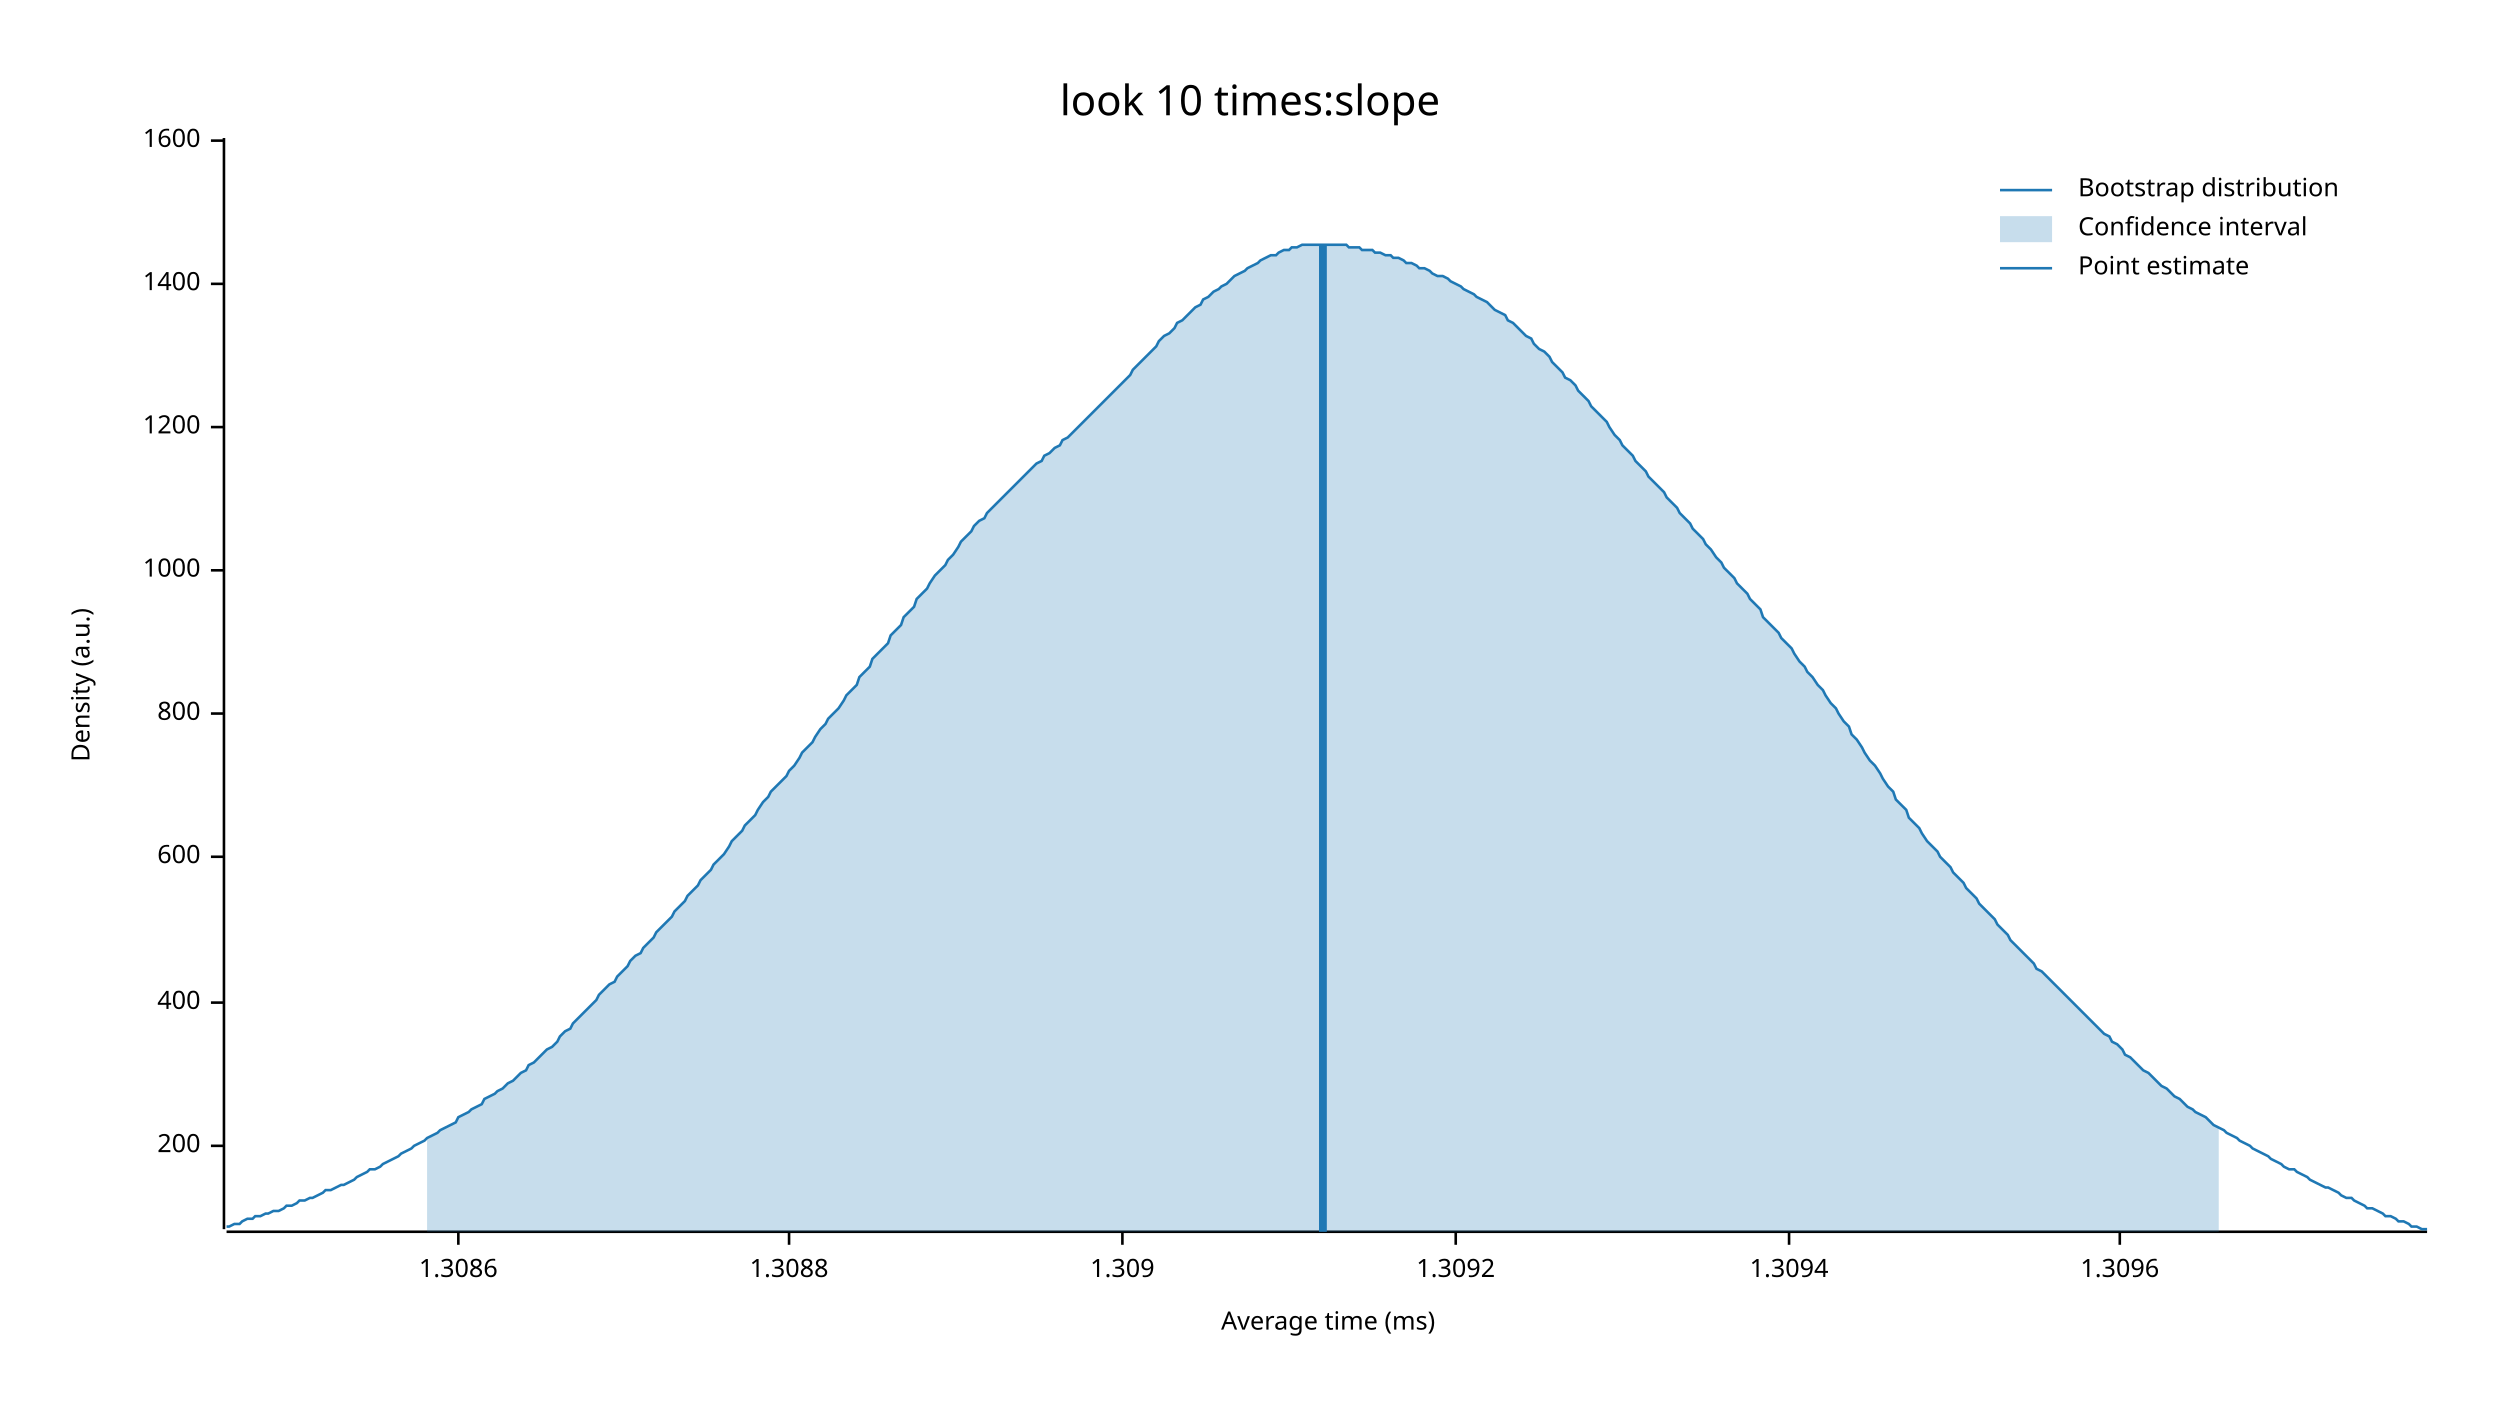
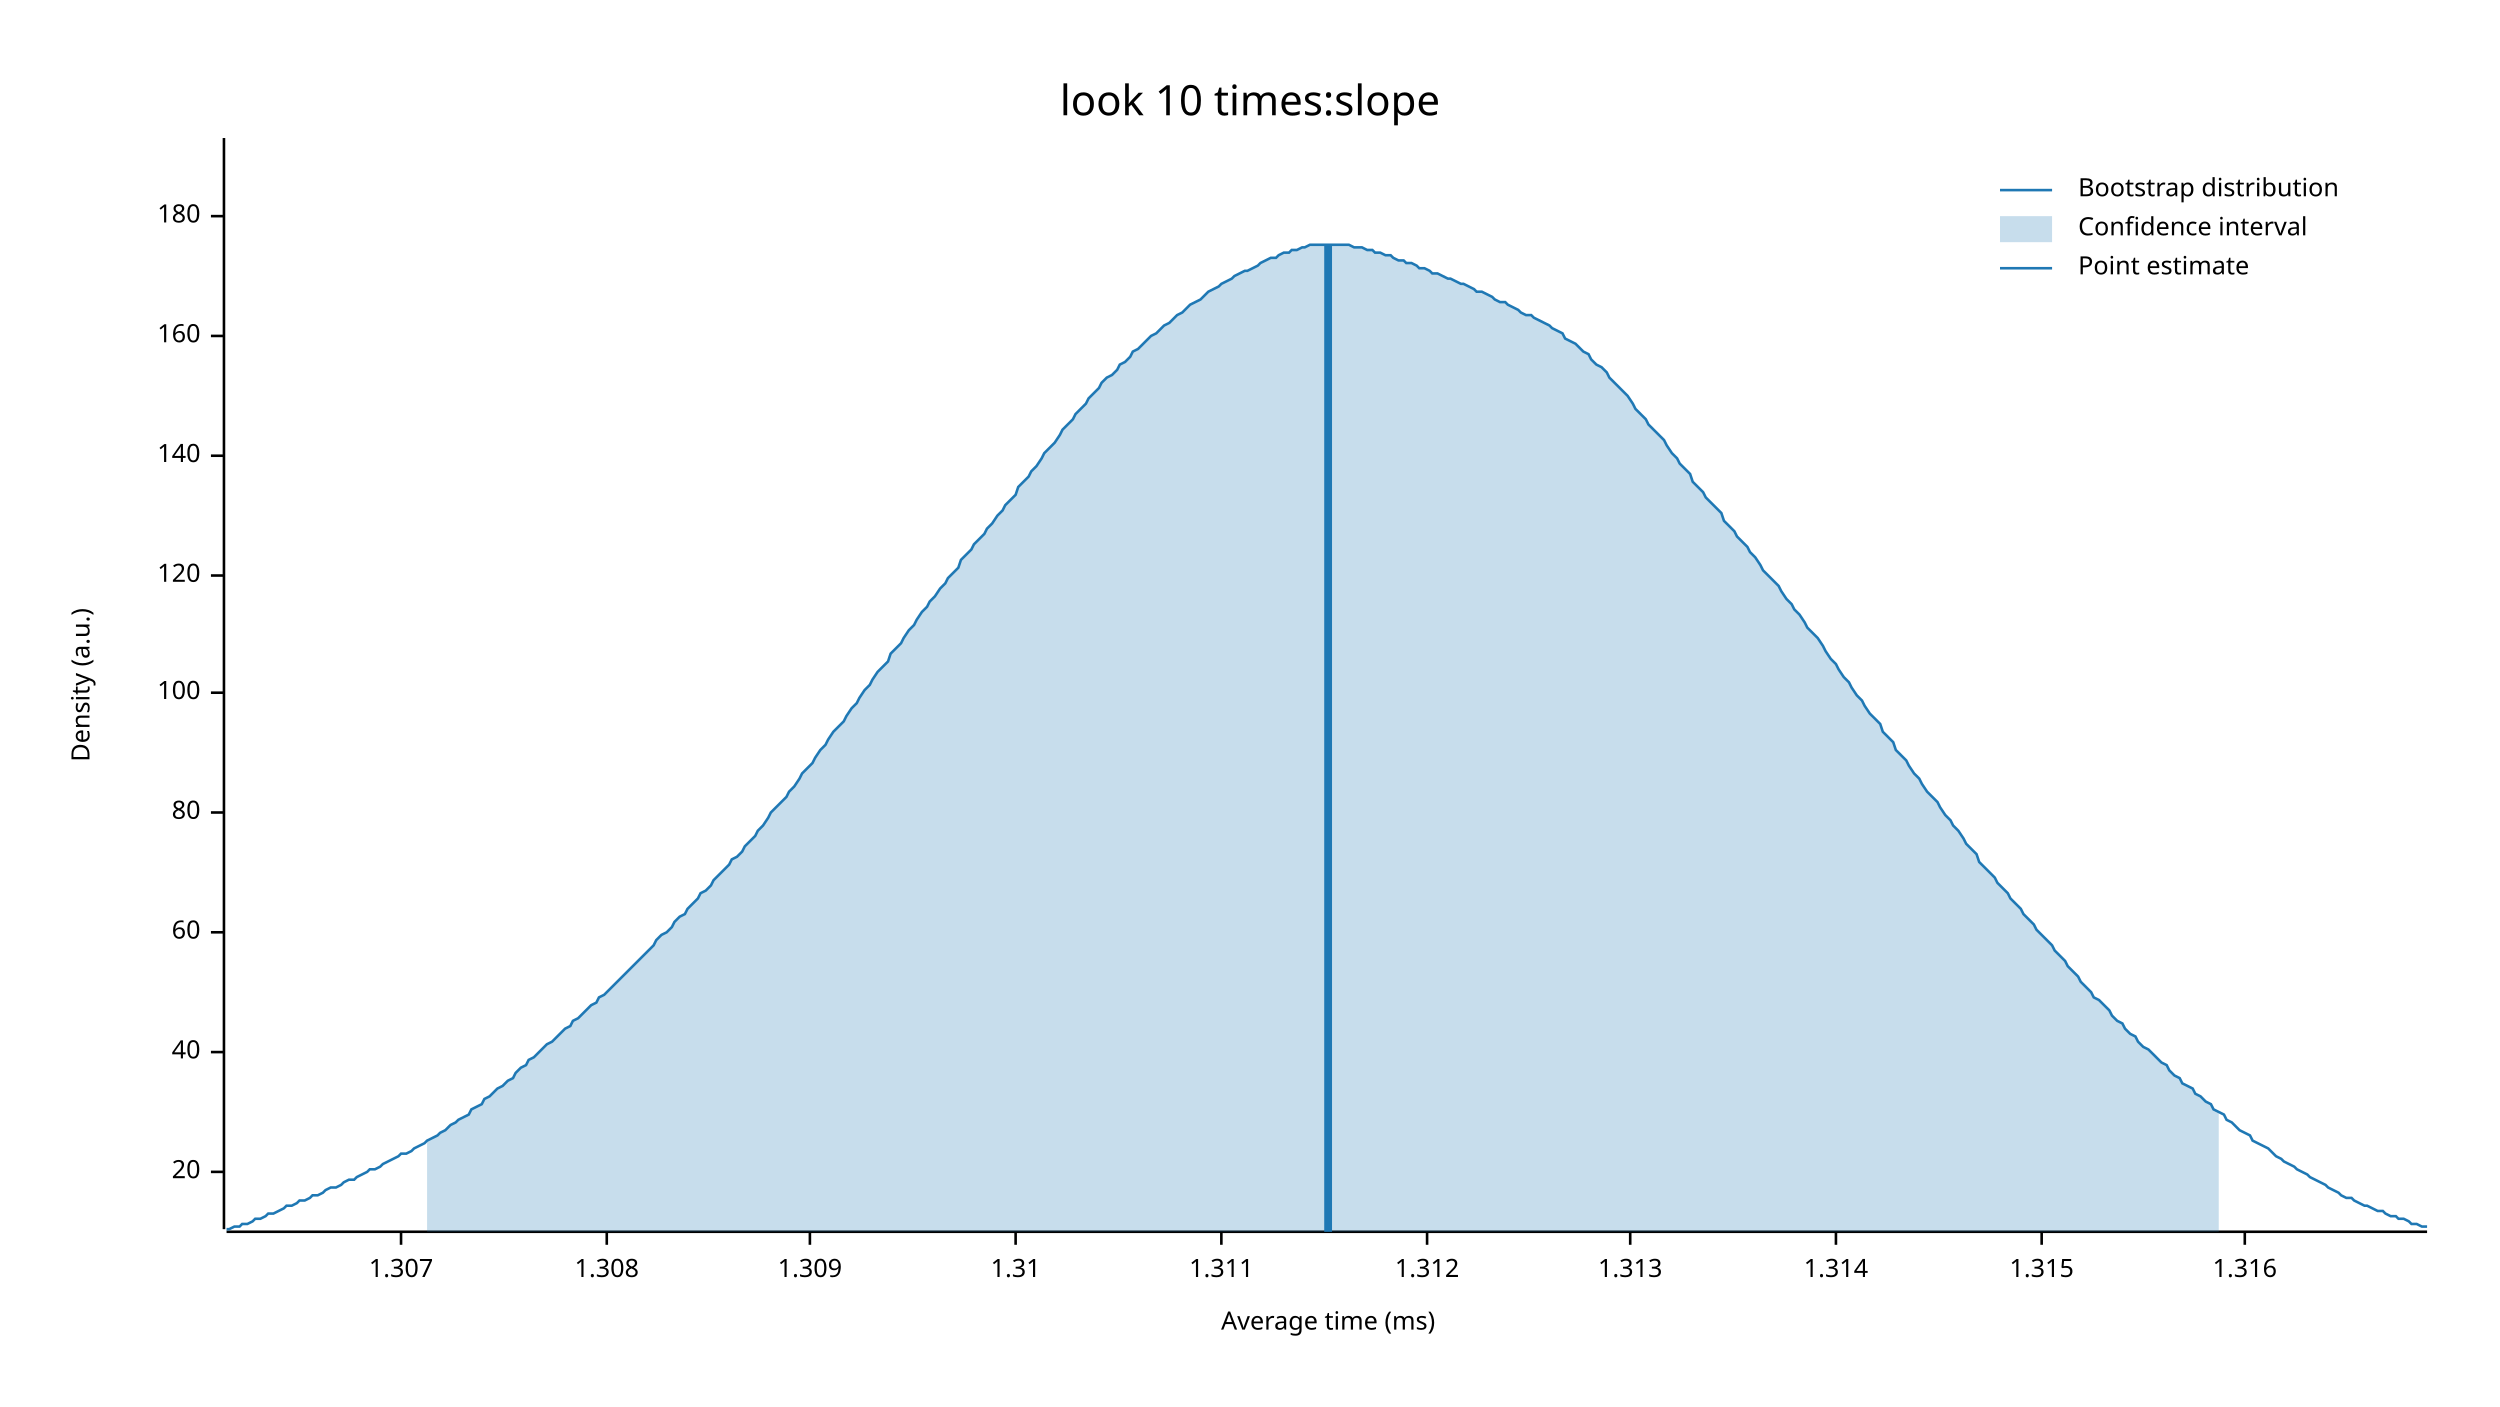
<svg xmlns="http://www.w3.org/2000/svg" width="960" height="540" viewBox="0 0 960 540">
  <text x="480" y="32" dy="0.76em" text-anchor="middle" font-family="sans-serif" font-size="16.129" opacity="1" fill="#000000">
look 10 times:slope
</text>
  <text x="27" y="263" dy="0.76em" text-anchor="middle" font-family="sans-serif" font-size="9.677" opacity="1" fill="#000000" transform="rotate(270, 27, 263)">
Density (a.u.)
</text>
  <text x="510" y="513" dy="-0.5ex" text-anchor="middle" font-family="sans-serif" font-size="9.677" opacity="1" fill="#000000">
Average time (ms)
</text>
  <polyline fill="none" opacity="1" stroke="#000000" stroke-width="1" points="86,53 86,472 " />
-   <text x="77" y="440" dy="0.5ex" text-anchor="end" font-family="sans-serif" font-size="9.677" opacity="1" fill="#000000">
- 200
+   <text x="77" y="450" dy="0.5ex" text-anchor="end" font-family="sans-serif" font-size="9.677" opacity="1" fill="#000000">
+ 20
</text>
-   <polyline fill="none" opacity="1" stroke="#000000" stroke-width="1" points="81,440 86,440 " />
-   <text x="77" y="385" dy="0.5ex" text-anchor="end" font-family="sans-serif" font-size="9.677" opacity="1" fill="#000000">
- 400
+   <polyline fill="none" opacity="1" stroke="#000000" stroke-width="1" points="81,450 86,450 " />
+   <text x="77" y="404" dy="0.5ex" text-anchor="end" font-family="sans-serif" font-size="9.677" opacity="1" fill="#000000">
+ 40
</text>
-   <polyline fill="none" opacity="1" stroke="#000000" stroke-width="1" points="81,385 86,385 " />
-   <text x="77" y="329" dy="0.5ex" text-anchor="end" font-family="sans-serif" font-size="9.677" opacity="1" fill="#000000">
- 600
+   <polyline fill="none" opacity="1" stroke="#000000" stroke-width="1" points="81,404 86,404 " />
+   <text x="77" y="358" dy="0.5ex" text-anchor="end" font-family="sans-serif" font-size="9.677" opacity="1" fill="#000000">
+ 60
</text>
-   <polyline fill="none" opacity="1" stroke="#000000" stroke-width="1" points="81,329 86,329 " />
-   <text x="77" y="274" dy="0.5ex" text-anchor="end" font-family="sans-serif" font-size="9.677" opacity="1" fill="#000000">
- 800
+   <polyline fill="none" opacity="1" stroke="#000000" stroke-width="1" points="81,358 86,358 " />
+   <text x="77" y="312" dy="0.5ex" text-anchor="end" font-family="sans-serif" font-size="9.677" opacity="1" fill="#000000">
+ 80
</text>
-   <polyline fill="none" opacity="1" stroke="#000000" stroke-width="1" points="81,274 86,274 " />
-   <text x="77" y="219" dy="0.5ex" text-anchor="end" font-family="sans-serif" font-size="9.677" opacity="1" fill="#000000">
- 1000
+   <polyline fill="none" opacity="1" stroke="#000000" stroke-width="1" points="81,312 86,312 " />
+   <text x="77" y="266" dy="0.5ex" text-anchor="end" font-family="sans-serif" font-size="9.677" opacity="1" fill="#000000">
+ 100
</text>
-   <polyline fill="none" opacity="1" stroke="#000000" stroke-width="1" points="81,219 86,219 " />
-   <text x="77" y="164" dy="0.5ex" text-anchor="end" font-family="sans-serif" font-size="9.677" opacity="1" fill="#000000">
- 1200
+   <polyline fill="none" opacity="1" stroke="#000000" stroke-width="1" points="81,266 86,266 " />
+   <text x="77" y="221" dy="0.5ex" text-anchor="end" font-family="sans-serif" font-size="9.677" opacity="1" fill="#000000">
+ 120
</text>
-   <polyline fill="none" opacity="1" stroke="#000000" stroke-width="1" points="81,164 86,164 " />
-   <text x="77" y="109" dy="0.5ex" text-anchor="end" font-family="sans-serif" font-size="9.677" opacity="1" fill="#000000">
- 1400
+   <polyline fill="none" opacity="1" stroke="#000000" stroke-width="1" points="81,221 86,221 " />
+   <text x="77" y="175" dy="0.5ex" text-anchor="end" font-family="sans-serif" font-size="9.677" opacity="1" fill="#000000">
+ 140
</text>
-   <polyline fill="none" opacity="1" stroke="#000000" stroke-width="1" points="81,109 86,109 " />
-   <text x="77" y="54" dy="0.5ex" text-anchor="end" font-family="sans-serif" font-size="9.677" opacity="1" fill="#000000">
- 1600
+   <polyline fill="none" opacity="1" stroke="#000000" stroke-width="1" points="81,175 86,175 " />
+   <text x="77" y="129" dy="0.5ex" text-anchor="end" font-family="sans-serif" font-size="9.677" opacity="1" fill="#000000">
+ 160
</text>
-   <polyline fill="none" opacity="1" stroke="#000000" stroke-width="1" points="81,54 86,54 " />
+   <polyline fill="none" opacity="1" stroke="#000000" stroke-width="1" points="81,129 86,129 " />
+   <text x="77" y="83" dy="0.5ex" text-anchor="end" font-family="sans-serif" font-size="9.677" opacity="1" fill="#000000">
+ 180
+ </text>
+   <polyline fill="none" opacity="1" stroke="#000000" stroke-width="1" points="81,83 86,83 " />
  <polyline fill="none" opacity="1" stroke="#000000" stroke-width="1" points="87,473 932,473 " />
-   <text x="176" y="483" dy="0.76em" text-anchor="middle" font-family="sans-serif" font-size="9.677" opacity="1" fill="#000000">
- 1.3086
+   <text x="154" y="483" dy="0.76em" text-anchor="middle" font-family="sans-serif" font-size="9.677" opacity="1" fill="#000000">
+ 1.307
</text>
-   <polyline fill="none" opacity="1" stroke="#000000" stroke-width="1" points="176,473 176,478 " />
-   <text x="303" y="483" dy="0.76em" text-anchor="middle" font-family="sans-serif" font-size="9.677" opacity="1" fill="#000000">
- 1.3088
+   <polyline fill="none" opacity="1" stroke="#000000" stroke-width="1" points="154,473 154,478 " />
+   <text x="233" y="483" dy="0.76em" text-anchor="middle" font-family="sans-serif" font-size="9.677" opacity="1" fill="#000000">
+ 1.308
</text>
-   <polyline fill="none" opacity="1" stroke="#000000" stroke-width="1" points="303,473 303,478 " />
-   <text x="431" y="483" dy="0.76em" text-anchor="middle" font-family="sans-serif" font-size="9.677" opacity="1" fill="#000000">
+   <polyline fill="none" opacity="1" stroke="#000000" stroke-width="1" points="233,473 233,478 " />
+   <text x="311" y="483" dy="0.76em" text-anchor="middle" font-family="sans-serif" font-size="9.677" opacity="1" fill="#000000">
1.309
</text>
-   <polyline fill="none" opacity="1" stroke="#000000" stroke-width="1" points="431,473 431,478 " />
-   <text x="559" y="483" dy="0.76em" text-anchor="middle" font-family="sans-serif" font-size="9.677" opacity="1" fill="#000000">
- 1.3092
+   <polyline fill="none" opacity="1" stroke="#000000" stroke-width="1" points="311,473 311,478 " />
+   <text x="390" y="483" dy="0.76em" text-anchor="middle" font-family="sans-serif" font-size="9.677" opacity="1" fill="#000000">
+ 1.31
</text>
-   <polyline fill="none" opacity="1" stroke="#000000" stroke-width="1" points="559,473 559,478 " />
-   <text x="687" y="483" dy="0.76em" text-anchor="middle" font-family="sans-serif" font-size="9.677" opacity="1" fill="#000000">
- 1.3094
+   <polyline fill="none" opacity="1" stroke="#000000" stroke-width="1" points="390,473 390,478 " />
+   <text x="469" y="483" dy="0.76em" text-anchor="middle" font-family="sans-serif" font-size="9.677" opacity="1" fill="#000000">
+ 1.311
</text>
-   <polyline fill="none" opacity="1" stroke="#000000" stroke-width="1" points="687,473 687,478 " />
-   <text x="814" y="483" dy="0.76em" text-anchor="middle" font-family="sans-serif" font-size="9.677" opacity="1" fill="#000000">
- 1.3096
+   <polyline fill="none" opacity="1" stroke="#000000" stroke-width="1" points="469,473 469,478 " />
+   <text x="548" y="483" dy="0.76em" text-anchor="middle" font-family="sans-serif" font-size="9.677" opacity="1" fill="#000000">
+ 1.312
</text>
-   <polyline fill="none" opacity="1" stroke="#000000" stroke-width="1" points="814,473 814,478 " />
-   <polyline fill="none" opacity="1" stroke="#1F78B4" stroke-width="1" points="87,471 88,471 90,470 92,470 93,469 95,468 97,468 98,467 100,467 102,466 103,466 105,465 107,465 109,464 110,463 112,463 114,462 115,461 117,461 119,460 120,460 122,459 124,458 125,457 127,457 129,456 131,455 132,455 134,454 136,453 137,452 139,451 141,450 142,449 144,449 146,448 147,447 149,446 151,445 153,444 154,443 156,442 158,441 159,440 161,439 163,438 164,437 166,436 168,435 169,434 171,433 173,432 175,431 176,429 178,428 180,427 181,426 183,425 185,424 186,422 188,421 190,420 191,419 193,418 195,416 197,415 198,414 200,412 202,411 203,409 205,408 207,406 208,405 210,403 212,402 214,400 215,398 217,396 219,395 220,393 222,391 224,389 225,388 227,386 229,384 230,382 232,380 234,378 236,377 237,375 239,373 241,371 242,369 244,367 246,366 247,364 249,362 251,360 252,358 254,356 256,354 258,352 259,350 261,348 263,346 264,344 266,342 268,340 269,338 271,336 273,334 274,332 276,330 278,328 280,325 281,323 283,321 285,319 286,317 288,315 290,313 291,311 293,308 295,306 296,304 298,302 300,300 302,298 303,296 305,294 307,291 308,289 310,287 312,285 313,283 315,280 317,278 318,276 320,274 322,272 324,269 325,267 327,265 329,263 330,260 332,258 334,256 335,253 337,251 339,249 341,247 342,244 344,242 346,240 347,237 349,235 351,233 352,230 354,228 356,226 357,224 359,221 361,219 363,217 364,215 366,213 368,210 369,208 371,206 373,204 374,202 376,200 378,199 379,197 381,195 383,193 385,191 386,190 388,188 390,186 391,185 393,183 395,181 396,180 398,178 400,177 401,175 403,174 405,172 407,171 408,169 410,168 412,166 413,165 415,163 417,161 418,160 420,158 422,156 423,155 425,153 427,151 429,149 430,148 432,146 434,144 435,142 437,140 439,138 440,137 442,135 444,133 445,131 447,129 449,128 451,126 452,124 454,123 456,121 457,120 459,118 461,117 462,115 464,114 466,112 468,111 469,110 471,109 473,107 474,106 476,105 478,104 479,103 481,102 483,101 484,100 486,99 488,98 490,98 491,97 493,96 495,96 496,95 498,95 500,94 501,94 503,94 505,94 506,94 508,94 510,94 512,94 513,94 515,94 517,94 518,95 520,95 522,95 523,96 525,96 527,96 528,97 530,97 532,98 534,98 535,99 537,99 539,100 540,101 542,101 544,102 545,103 547,103 549,104 550,105 552,106 554,106 556,107 557,108 559,109 561,110 562,111 564,112 566,113 567,114 569,115 571,116 573,118 574,119 576,120 578,121 579,123 581,124 583,126 584,127 586,129 588,130 589,132 591,134 593,135 595,137 596,139 598,141 600,143 601,145 603,146 605,148 606,150 608,152 610,154 611,156 613,158 615,160 617,162 618,164 620,167 622,169 623,171 625,173 627,175 628,177 630,179 632,181 633,183 635,185 637,187 639,189 640,191 642,193 644,195 645,197 647,199 649,201 650,203 652,205 654,207 655,209 657,211 659,214 661,216 662,218 664,220 666,222 667,224 669,226 671,228 672,230 674,232 676,234 677,237 679,239 681,241 683,243 684,245 686,247 688,249 689,251 691,254 693,256 694,258 696,260 698,263 700,265 701,267 703,270 705,272 706,274 708,277 710,279 711,282 713,284 715,287 716,289 718,292 720,294 722,297 723,299 725,302 727,304 728,307 730,309 732,311 733,314 735,316 737,318 738,320 740,323 742,325 744,327 745,329 747,331 749,333 750,335 752,337 754,339 755,341 757,343 759,345 760,347 762,349 764,351 766,353 767,355 769,357 771,359 772,361 774,363 776,365 777,366 779,368 781,370 782,372 784,373 786,375 788,377 789,378 791,380 793,382 794,383 796,385 798,387 799,388 801,390 803,392 804,393 806,395 808,397 810,398 811,400 813,401 815,403 816,405 818,406 820,408 821,409 823,411 825,412 827,414 828,415 830,417 832,418 833,419 835,421 837,422 838,423 840,425 842,426 843,427 845,428 847,429 849,431 850,432 852,433 854,434 855,435 857,436 859,437 860,438 862,439 864,440 865,441 867,442 869,443 871,444 872,445 874,446 876,447 877,448 879,449 881,449 882,450 884,451 886,452 887,453 889,454 891,455 893,456 894,456 896,457 898,458 899,459 901,460 903,460 904,461 906,462 908,463 909,464 911,464 913,465 915,466 916,467 918,467 920,468 921,469 923,469 925,470 926,471 928,471 930,472 932,472 " />
-   <polygon opacity="0.25" fill="#1F78B4" points="164,437 166,436 168,435 169,434 171,433 173,432 175,431 176,429 178,428 180,427 181,426 183,425 185,424 186,422 188,421 190,420 191,419 193,418 195,416 197,415 198,414 200,412 202,411 203,409 205,408 207,406 208,405 210,403 212,402 214,400 215,398 217,396 219,395 220,393 222,391 224,389 225,388 227,386 229,384 230,382 232,380 234,378 236,377 237,375 239,373 241,371 242,369 244,367 246,366 247,364 249,362 251,360 252,358 254,356 256,354 258,352 259,350 261,348 263,346 264,344 266,342 268,340 269,338 271,336 273,334 274,332 276,330 278,328 280,325 281,323 283,321 285,319 286,317 288,315 290,313 291,311 293,308 295,306 296,304 298,302 300,300 302,298 303,296 305,294 307,291 308,289 310,287 312,285 313,283 315,280 317,278 318,276 320,274 322,272 324,269 325,267 327,265 329,263 330,260 332,258 334,256 335,253 337,251 339,249 341,247 342,244 344,242 346,240 347,237 349,235 351,233 352,230 354,228 356,226 357,224 359,221 361,219 363,217 364,215 366,213 368,210 369,208 371,206 373,204 374,202 376,200 378,199 379,197 381,195 383,193 385,191 386,190 388,188 390,186 391,185 393,183 395,181 396,180 398,178 400,177 401,175 403,174 405,172 407,171 408,169 410,168 412,166 413,165 415,163 417,161 418,160 420,158 422,156 423,155 425,153 427,151 429,149 430,148 432,146 434,144 435,142 437,140 439,138 440,137 442,135 444,133 445,131 447,129 449,128 451,126 452,124 454,123 456,121 457,120 459,118 461,117 462,115 464,114 466,112 468,111 469,110 471,109 473,107 474,106 476,105 478,104 479,103 481,102 483,101 484,100 486,99 488,98 490,98 491,97 493,96 495,96 496,95 498,95 500,94 501,94 503,94 505,94 506,94 508,94 510,94 512,94 513,94 515,94 517,94 518,95 520,95 522,95 523,96 525,96 527,96 528,97 530,97 532,98 534,98 535,99 537,99 539,100 540,101 542,101 544,102 545,103 547,103 549,104 550,105 552,106 554,106 556,107 557,108 559,109 561,110 562,111 564,112 566,113 567,114 569,115 571,116 573,118 574,119 576,120 578,121 579,123 581,124 583,126 584,127 586,129 588,130 589,132 591,134 593,135 595,137 596,139 598,141 600,143 601,145 603,146 605,148 606,150 608,152 610,154 611,156 613,158 615,160 617,162 618,164 620,167 622,169 623,171 625,173 627,175 628,177 630,179 632,181 633,183 635,185 637,187 639,189 640,191 642,193 644,195 645,197 647,199 649,201 650,203 652,205 654,207 655,209 657,211 659,214 661,216 662,218 664,220 666,222 667,224 669,226 671,228 672,230 674,232 676,234 677,237 679,239 681,241 683,243 684,245 686,247 688,249 689,251 691,254 693,256 694,258 696,260 698,263 700,265 701,267 703,270 705,272 706,274 708,277 710,279 711,282 713,284 715,287 716,289 718,292 720,294 722,297 723,299 725,302 727,304 728,307 730,309 732,311 733,314 735,316 737,318 738,320 740,323 742,325 744,327 745,329 747,331 749,333 750,335 752,337 754,339 755,341 757,343 759,345 760,347 762,349 764,351 766,353 767,355 769,357 771,359 772,361 774,363 776,365 777,366 779,368 781,370 782,372 784,373 786,375 788,377 789,378 791,380 793,382 794,383 796,385 798,387 799,388 801,390 803,392 804,393 806,395 808,397 810,398 811,400 813,401 815,403 816,405 818,406 820,408 821,409 823,411 825,412 827,414 828,415 830,417 832,418 833,419 835,421 837,422 838,423 840,425 842,426 843,427 845,428 847,429 849,431 850,432 852,433 852,473 164,473 " />
-   <polyline fill="none" opacity="1" stroke="#1F78B4" stroke-width="3" points="508,473 508,94 " />
+   <polyline fill="none" opacity="1" stroke="#000000" stroke-width="1" points="548,473 548,478 " />
+   <text x="626" y="483" dy="0.76em" text-anchor="middle" font-family="sans-serif" font-size="9.677" opacity="1" fill="#000000">
+ 1.313
+ </text>
+   <polyline fill="none" opacity="1" stroke="#000000" stroke-width="1" points="626,473 626,478 " />
+   <text x="705" y="483" dy="0.76em" text-anchor="middle" font-family="sans-serif" font-size="9.677" opacity="1" fill="#000000">
+ 1.314
+ </text>
+   <polyline fill="none" opacity="1" stroke="#000000" stroke-width="1" points="705,473 705,478 " />
+   <text x="784" y="483" dy="0.76em" text-anchor="middle" font-family="sans-serif" font-size="9.677" opacity="1" fill="#000000">
+ 1.315
+ </text>
+   <polyline fill="none" opacity="1" stroke="#000000" stroke-width="1" points="784,473 784,478 " />
+   <text x="862" y="483" dy="0.76em" text-anchor="middle" font-family="sans-serif" font-size="9.677" opacity="1" fill="#000000">
+ 1.316
+ </text>
+   <polyline fill="none" opacity="1" stroke="#000000" stroke-width="1" points="862,473 862,478 " />
+   <polyline fill="none" opacity="1" stroke="#1F78B4" stroke-width="1" points="87,472 88,472 90,471 92,471 93,470 95,470 97,469 98,468 100,468 102,467 103,466 105,466 107,465 109,464 110,463 112,463 114,462 115,461 117,461 119,460 120,459 122,459 124,458 125,457 127,456 129,456 131,455 132,454 134,453 136,453 137,452 139,451 141,450 142,449 144,449 146,448 147,447 149,446 151,445 153,444 154,443 156,443 158,442 159,441 161,440 163,439 164,438 166,437 168,436 169,435 171,434 173,432 175,431 176,430 178,429 180,428 181,426 183,425 185,424 186,422 188,421 190,419 191,418 193,417 195,415 197,414 198,412 200,410 202,409 203,407 205,406 207,404 208,403 210,401 212,400 214,398 215,397 217,395 219,394 220,392 222,391 224,389 225,388 227,386 229,385 230,383 232,382 234,380 236,378 237,377 239,375 241,373 242,372 244,370 246,368 247,367 249,365 251,363 252,361 254,359 256,358 258,356 259,354 261,352 263,351 264,349 266,347 268,345 269,343 271,342 273,340 274,338 276,336 278,334 280,332 281,330 283,329 285,327 286,325 288,323 290,321 291,319 293,317 295,314 296,312 298,310 300,308 302,306 303,304 305,302 307,299 308,297 310,295 312,293 313,291 315,288 317,286 318,284 320,281 322,279 324,277 325,275 327,272 329,270 330,268 332,265 334,263 335,261 337,258 339,256 341,254 342,251 344,249 346,247 347,245 349,242 351,240 352,238 354,235 356,233 357,231 359,229 361,226 363,224 364,222 366,220 368,218 369,215 371,213 373,211 374,209 376,207 378,205 379,203 381,201 383,198 385,196 386,194 388,192 390,190 391,187 393,185 395,183 396,181 398,179 400,176 401,174 403,172 405,170 407,167 408,165 410,163 412,161 413,159 415,157 417,155 418,153 420,151 422,149 423,147 425,145 427,144 429,142 430,140 432,139 434,137 435,135 437,134 439,132 440,131 442,129 444,128 445,127 447,125 449,124 451,122 452,121 454,120 456,118 457,117 459,116 461,115 462,114 464,112 466,111 468,110 469,109 471,108 473,107 474,106 476,105 478,104 479,104 481,103 483,102 484,101 486,100 488,99 490,99 491,98 493,97 495,97 496,96 498,96 500,95 501,95 503,94 505,94 506,94 508,94 510,94 512,94 513,94 515,94 517,94 518,94 520,95 522,95 523,95 525,96 527,96 528,97 530,97 532,98 534,98 535,99 537,100 539,100 540,101 542,101 544,102 545,103 547,103 549,104 550,105 552,105 554,106 556,107 557,107 559,108 561,109 562,109 564,110 566,111 567,112 569,112 571,113 573,114 574,115 576,116 578,116 579,117 581,118 583,119 584,120 586,121 588,121 589,122 591,123 593,124 595,125 596,126 598,127 600,128 601,130 603,131 605,132 606,133 608,135 610,136 611,138 613,140 615,141 617,143 618,145 620,147 622,149 623,150 625,152 627,155 628,157 630,159 632,161 633,163 635,165 637,167 639,169 640,171 642,174 644,176 645,178 647,180 649,182 650,185 652,187 654,189 655,191 657,193 659,195 661,197 662,200 664,202 666,204 667,206 669,208 671,210 672,212 674,214 676,217 677,219 679,221 681,223 683,225 684,227 686,230 688,232 689,234 691,236 693,239 694,241 696,243 698,245 700,248 701,250 703,253 705,255 706,257 708,260 710,262 711,264 713,267 715,269 716,271 718,274 720,276 722,278 723,281 725,283 727,285 728,288 730,290 732,292 733,294 735,297 737,299 738,301 740,304 742,306 744,308 745,310 747,313 749,315 750,317 752,319 754,322 755,324 757,326 759,328 760,331 762,333 764,335 766,337 767,339 769,341 771,343 772,345 774,347 776,349 777,351 779,353 781,355 782,357 784,359 786,361 788,363 789,365 791,367 793,369 794,371 796,373 798,375 799,377 801,379 803,381 804,383 806,384 808,386 810,388 811,390 813,392 815,393 816,395 818,397 820,398 821,400 823,402 825,403 827,405 828,406 830,408 832,409 833,411 835,413 837,414 838,416 840,417 842,418 843,420 845,421 847,423 849,424 850,426 852,427 854,428 855,430 857,431 859,433 860,434 862,435 864,436 865,438 867,439 869,440 871,441 872,442 874,444 876,445 877,446 879,447 881,448 882,449 884,450 886,451 887,452 889,453 891,454 893,455 894,456 896,457 898,458 899,459 901,460 903,460 904,461 906,462 908,463 909,463 911,464 913,465 915,465 916,466 918,467 920,467 921,468 923,468 925,469 926,470 928,470 930,471 932,471 " />
+   <polygon opacity="0.25" fill="#1F78B4" points="164,438 166,437 168,436 169,435 171,434 173,432 175,431 176,430 178,429 180,428 181,426 183,425 185,424 186,422 188,421 190,419 191,418 193,417 195,415 197,414 198,412 200,410 202,409 203,407 205,406 207,404 208,403 210,401 212,400 214,398 215,397 217,395 219,394 220,392 222,391 224,389 225,388 227,386 229,385 230,383 232,382 234,380 236,378 237,377 239,375 241,373 242,372 244,370 246,368 247,367 249,365 251,363 252,361 254,359 256,358 258,356 259,354 261,352 263,351 264,349 266,347 268,345 269,343 271,342 273,340 274,338 276,336 278,334 280,332 281,330 283,329 285,327 286,325 288,323 290,321 291,319 293,317 295,314 296,312 298,310 300,308 302,306 303,304 305,302 307,299 308,297 310,295 312,293 313,291 315,288 317,286 318,284 320,281 322,279 324,277 325,275 327,272 329,270 330,268 332,265 334,263 335,261 337,258 339,256 341,254 342,251 344,249 346,247 347,245 349,242 351,240 352,238 354,235 356,233 357,231 359,229 361,226 363,224 364,222 366,220 368,218 369,215 371,213 373,211 374,209 376,207 378,205 379,203 381,201 383,198 385,196 386,194 388,192 390,190 391,187 393,185 395,183 396,181 398,179 400,176 401,174 403,172 405,170 407,167 408,165 410,163 412,161 413,159 415,157 417,155 418,153 420,151 422,149 423,147 425,145 427,144 429,142 430,140 432,139 434,137 435,135 437,134 439,132 440,131 442,129 444,128 445,127 447,125 449,124 451,122 452,121 454,120 456,118 457,117 459,116 461,115 462,114 464,112 466,111 468,110 469,109 471,108 473,107 474,106 476,105 478,104 479,104 481,103 483,102 484,101 486,100 488,99 490,99 491,98 493,97 495,97 496,96 498,96 500,95 501,95 503,94 505,94 506,94 508,94 510,94 512,94 513,94 515,94 517,94 518,94 520,95 522,95 523,95 525,96 527,96 528,97 530,97 532,98 534,98 535,99 537,100 539,100 540,101 542,101 544,102 545,103 547,103 549,104 550,105 552,105 554,106 556,107 557,107 559,108 561,109 562,109 564,110 566,111 567,112 569,112 571,113 573,114 574,115 576,116 578,116 579,117 581,118 583,119 584,120 586,121 588,121 589,122 591,123 593,124 595,125 596,126 598,127 600,128 601,130 603,131 605,132 606,133 608,135 610,136 611,138 613,140 615,141 617,143 618,145 620,147 622,149 623,150 625,152 627,155 628,157 630,159 632,161 633,163 635,165 637,167 639,169 640,171 642,174 644,176 645,178 647,180 649,182 650,185 652,187 654,189 655,191 657,193 659,195 661,197 662,200 664,202 666,204 667,206 669,208 671,210 672,212 674,214 676,217 677,219 679,221 681,223 683,225 684,227 686,230 688,232 689,234 691,236 693,239 694,241 696,243 698,245 700,248 701,250 703,253 705,255 706,257 708,260 710,262 711,264 713,267 715,269 716,271 718,274 720,276 722,278 723,281 725,283 727,285 728,288 730,290 732,292 733,294 735,297 737,299 738,301 740,304 742,306 744,308 745,310 747,313 749,315 750,317 752,319 754,322 755,324 757,326 759,328 760,331 762,333 764,335 766,337 767,339 769,341 771,343 772,345 774,347 776,349 777,351 779,353 781,355 782,357 784,359 786,361 788,363 789,365 791,367 793,369 794,371 796,373 798,375 799,377 801,379 803,381 804,383 806,384 808,386 810,388 811,390 813,392 815,393 816,395 818,397 820,398 821,400 823,402 825,403 827,405 828,406 830,408 832,409 833,411 835,413 837,414 838,416 840,417 842,418 843,420 845,421 847,423 849,424 850,426 852,427 852,473 164,473 " />
+   <polyline fill="none" opacity="1" stroke="#1F78B4" stroke-width="3" points="510,473 510,94 " />
  <text x="798" y="68" dy="0.76em" text-anchor="start" font-family="sans-serif" font-size="9.677" opacity="1" fill="#000000">
Bootstrap distribution
</text>
  <text x="798" y="83" dy="0.76em" text-anchor="start" font-family="sans-serif" font-size="9.677" opacity="1" fill="#000000">
Confidence interval
</text>
  <text x="798" y="98" dy="0.76em" text-anchor="start" font-family="sans-serif" font-size="9.677" opacity="1" fill="#000000">
Point estimate
</text>
  <polyline fill="none" opacity="1" stroke="#1F78B4" stroke-width="1" points="768,73 788,73 " />
  <rect x="768" y="83" width="20" height="10" opacity="0.25" fill="#1F78B4" stroke="none" />
  <polyline fill="none" opacity="1" stroke="#1F78B4" stroke-width="1" points="768,103 788,103 " />
</svg>
